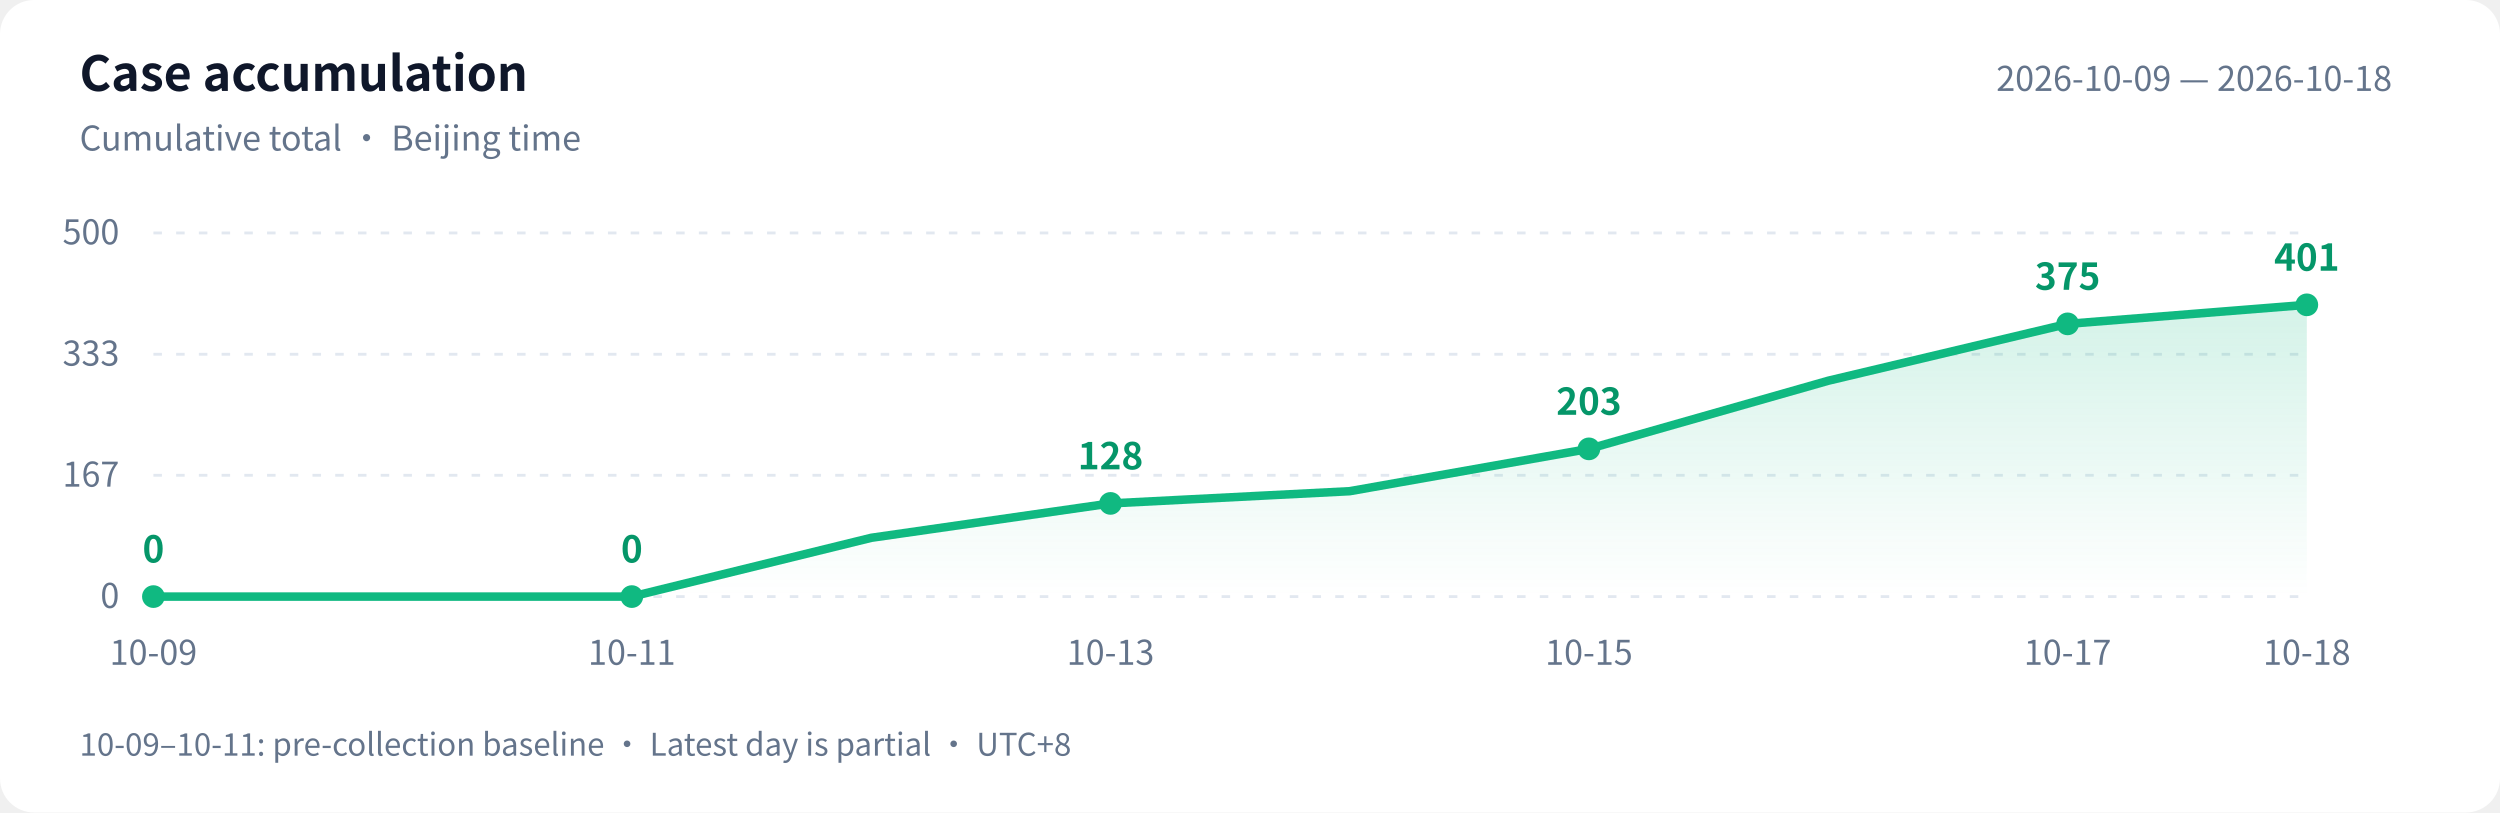
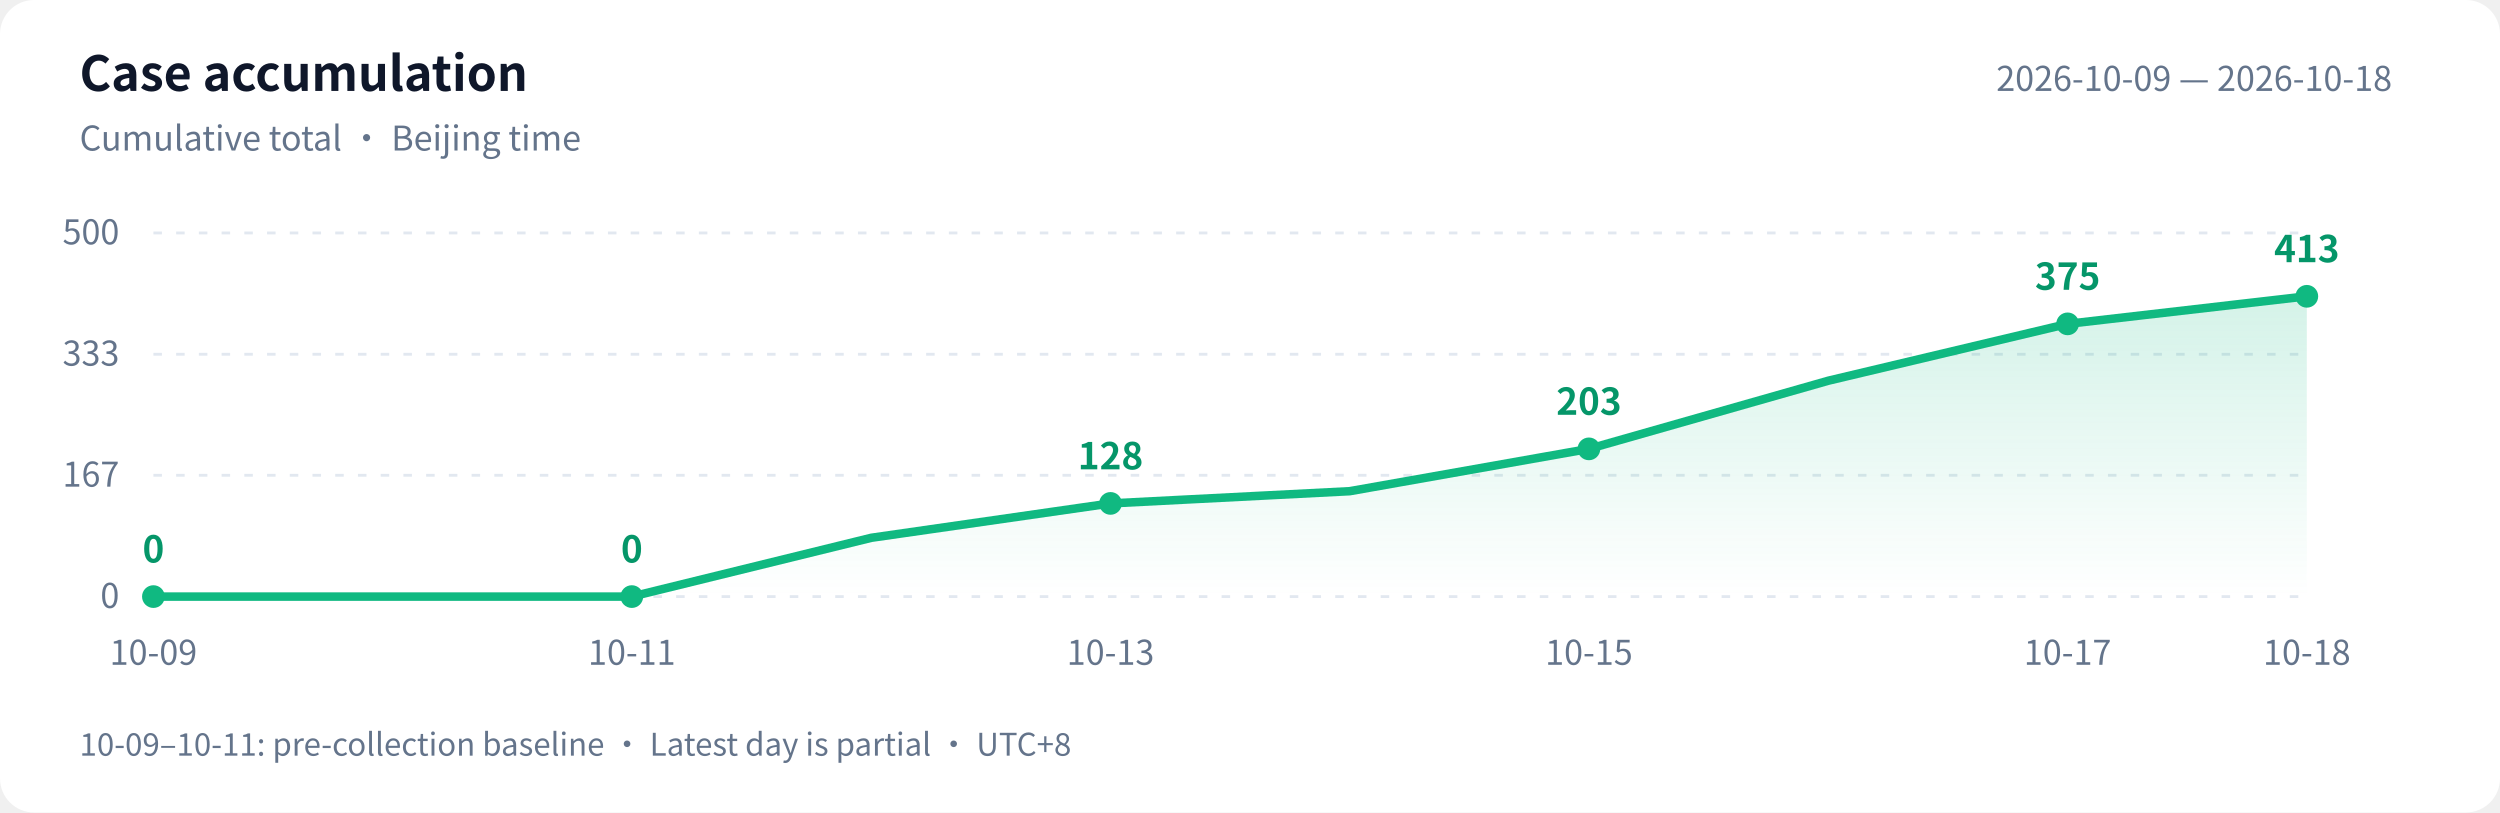
<svg xmlns="http://www.w3.org/2000/svg" width="880" height="286" viewBox="0 0 880 286" role="img" aria-labelledby="title desc">
  <defs>
    <linearGradient id="area" x1="0" y1="0" x2="0" y2="1">
      <stop offset="0" stop-color="#10b981" stop-opacity=".18" />
      <stop offset="1" stop-color="#10b981" stop-opacity="0" />
    </linearGradient>
  </defs>
  <style>text{font-family:-apple-system,BlinkMacSystemFont,"PingFang SC","Microsoft YaHei","WenQuanYi Zen Hei","Segoe UI","Noto Sans CJK SC",sans-serif;fill:#64748b;font-size:12px}.bg{fill:#fff}.heading{fill:#0f172a;font-size:17px;font-weight:600}.grid{stroke:#e2e8f0;stroke-dasharray:3 5}.value{fill:#059669;font-size:13px;font-weight:600}@media(prefers-color-scheme:dark){.bg{fill:#0d1117}text{fill:#8b949e}.heading{fill:#e6edf3}.grid{stroke:#30363d}.value{fill:#34d399}}</style>
  <rect class="bg" width="880" height="286" rx="12" />
  <text class="heading" x="28" y="32">Case accumulation</text>
  <text x="28" y="53">Cumulative total · Beijing time</text>
  <text x="842" y="32" text-anchor="end">2026-10-09 — 2026-10-18</text>
  <path class="grid" d="M 54 210.0 H 812" />
  <text x="42" y="214.0" text-anchor="end">0</text>
  <path class="grid" d="M 54 167.3 H 812" />
  <text x="42" y="171.3" text-anchor="end">167</text>
  <path class="grid" d="M 54 124.7 H 812" />
  <text x="42" y="128.7" text-anchor="end">333</text>
  <path class="grid" d="M 54 82.0 H 812" />
  <text x="42" y="86.0" text-anchor="end">500</text>
-   <path d="M 54 210 L 54.0 210.0 L 138.2 210.0 L 222.4 210.0 L 306.7 189.3 L 390.9 177.2 L 475.1 172.9 L 559.3 158.0 L 643.6 134.0 L 727.8 114.0 L 812.0 107.3 L 812.0 210 Z" fill="url(#area)" />
-   <polyline points="54.0,210.0 138.2,210.0 222.4,210.0 306.7,189.3 390.9,177.2 475.1,172.9 559.3,158.0 643.6,134.0 727.8,114.0 812.0,107.3" fill="none" stroke="#10b981" stroke-width="3" stroke-linejoin="round" stroke-linecap="round" />
+   <path d="M 54 210 L 54.0 210.0 L 138.2 210.0 L 222.4 210.0 L 306.7 189.3 L 390.9 177.2 L 475.1 172.9 L 559.3 158.0 L 643.6 134.0 L 727.8 114.0 L 812.0 104.3 L 812.0 210 Z" fill="url(#area)" />
+   <polyline points="54.0,210.0 138.2,210.0 222.4,210.0 306.7,189.3 390.9,177.2 475.1,172.9 559.3,158.0 643.6,134.0 727.8,114.0 812.0,104.3" fill="none" stroke="#10b981" stroke-width="3" stroke-linejoin="round" stroke-linecap="round" />
  <circle cx="54.0" cy="210.0" r="4" fill="#10b981" />
  <text class="value" x="54.0" y="198.0" text-anchor="middle">0</text>
  <text x="54.0" y="234" text-anchor="middle">10-09</text>
  <circle cx="222.4" cy="210.0" r="4" fill="#10b981" />
  <text class="value" x="222.4" y="198.0" text-anchor="middle">0</text>
  <text x="222.4" y="234" text-anchor="middle">10-11</text>
  <circle cx="390.9" cy="177.2" r="4" fill="#10b981" />
  <text class="value" x="390.9" y="165.2" text-anchor="middle">128</text>
  <text x="390.9" y="234" text-anchor="middle">10-13</text>
  <circle cx="559.3" cy="158.0" r="4" fill="#10b981" />
  <text class="value" x="559.3" y="146.0" text-anchor="middle">203</text>
  <text x="559.3" y="234" text-anchor="middle">10-15</text>
  <circle cx="727.8" cy="114.0" r="4" fill="#10b981" />
  <text class="value" x="727.8" y="102.0" text-anchor="middle">375</text>
  <text x="727.8" y="234" text-anchor="middle">10-17</text>
-   <circle cx="812.0" cy="107.3" r="4" fill="#10b981" />
-   <text class="value" x="812.0" y="95.3" text-anchor="middle">401</text>
+   <circle cx="812.0" cy="104.3" r="4" fill="#10b981" />
+   <text class="value" x="812.0" y="92.3" text-anchor="middle">413</text>
  <text x="812.0" y="234" text-anchor="middle">10-18</text>
  <text x="28" y="266" style="font-size:11px">10-09–10-11: pre-collection baseline · Latest day is partial · UTC+8</text>
</svg>
